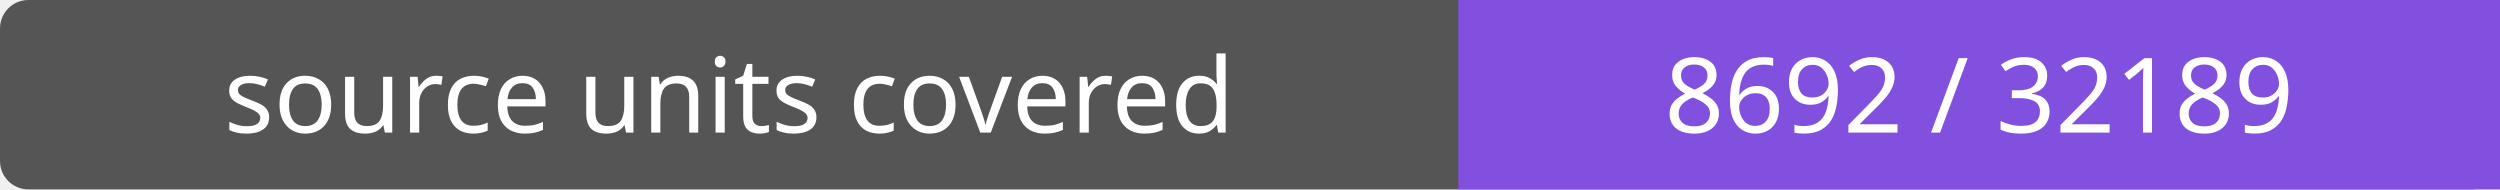
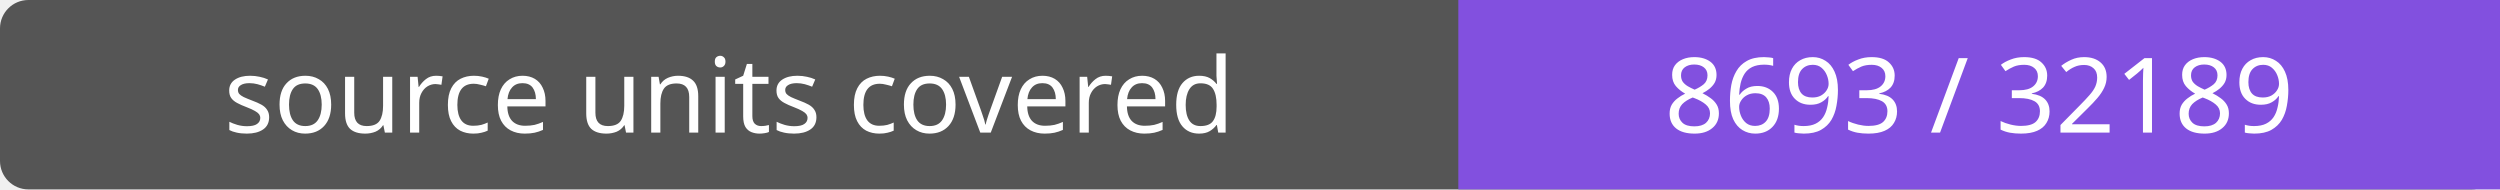
- <svg xmlns="http://www.w3.org/2000/svg" width="264" height="20" role="img" aria-label="source units covered: 8692 / 32189">
+ <svg xmlns="http://www.w3.org/2000/svg" width="264" height="20" role="img" aria-label="source units covered: 8693 / 32189">
  <rect width="264" height="20" rx="3" fill="#555" />
  <path fill="#8250df" d="M154 0h110v20H154z" />
  <g fill="#fff" text-anchor="middle" font-family="Verdana,sans-serif" font-size="11">
    <text x="77.0" y="14">source units covered</text>
-     <text x="209.0" y="14">8692 / 32189</text>
+     <text x="209.0" y="14">8693 / 32189</text>
  </g>
</svg>
